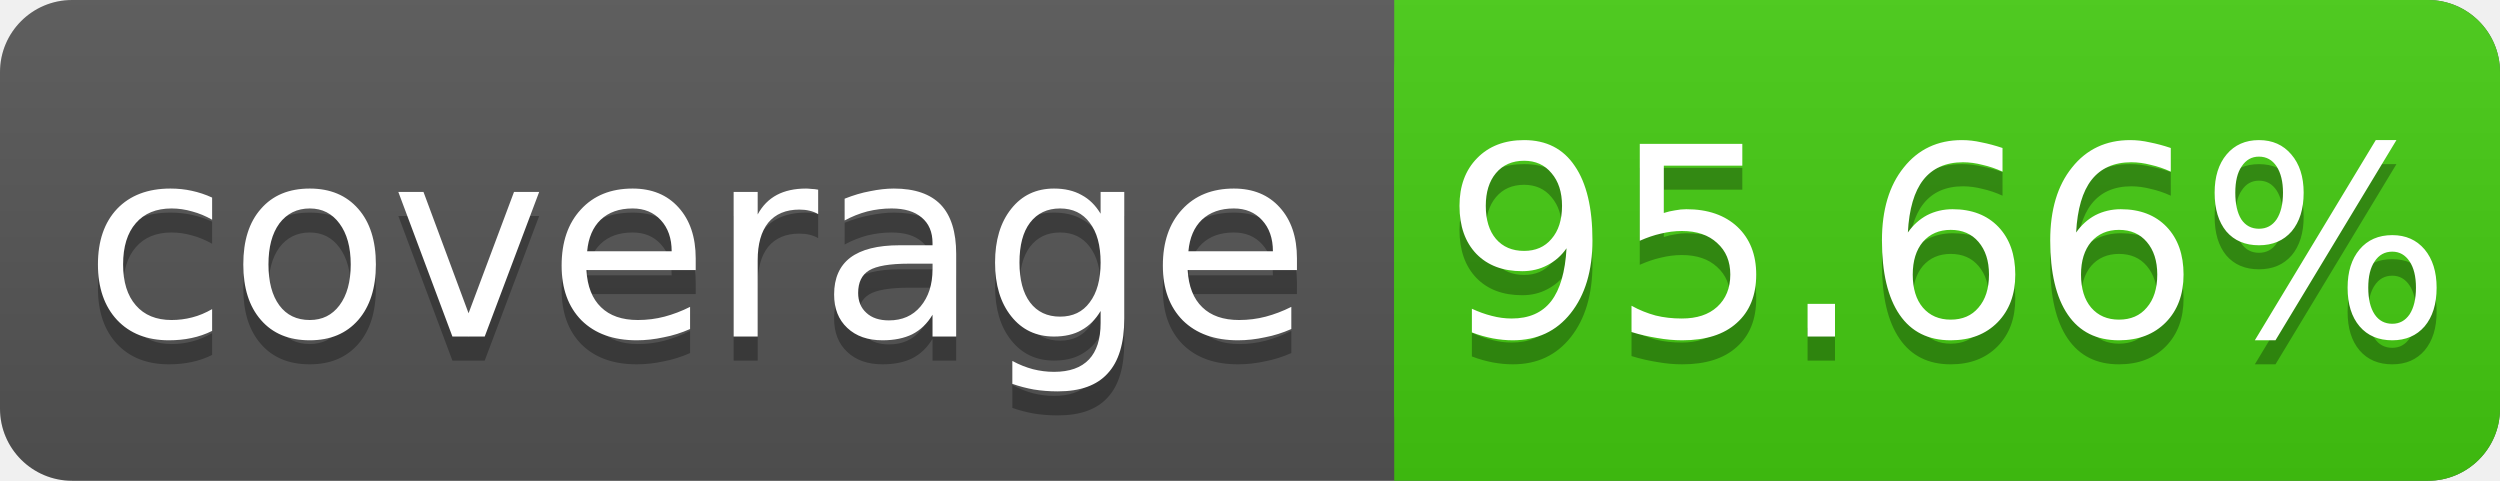
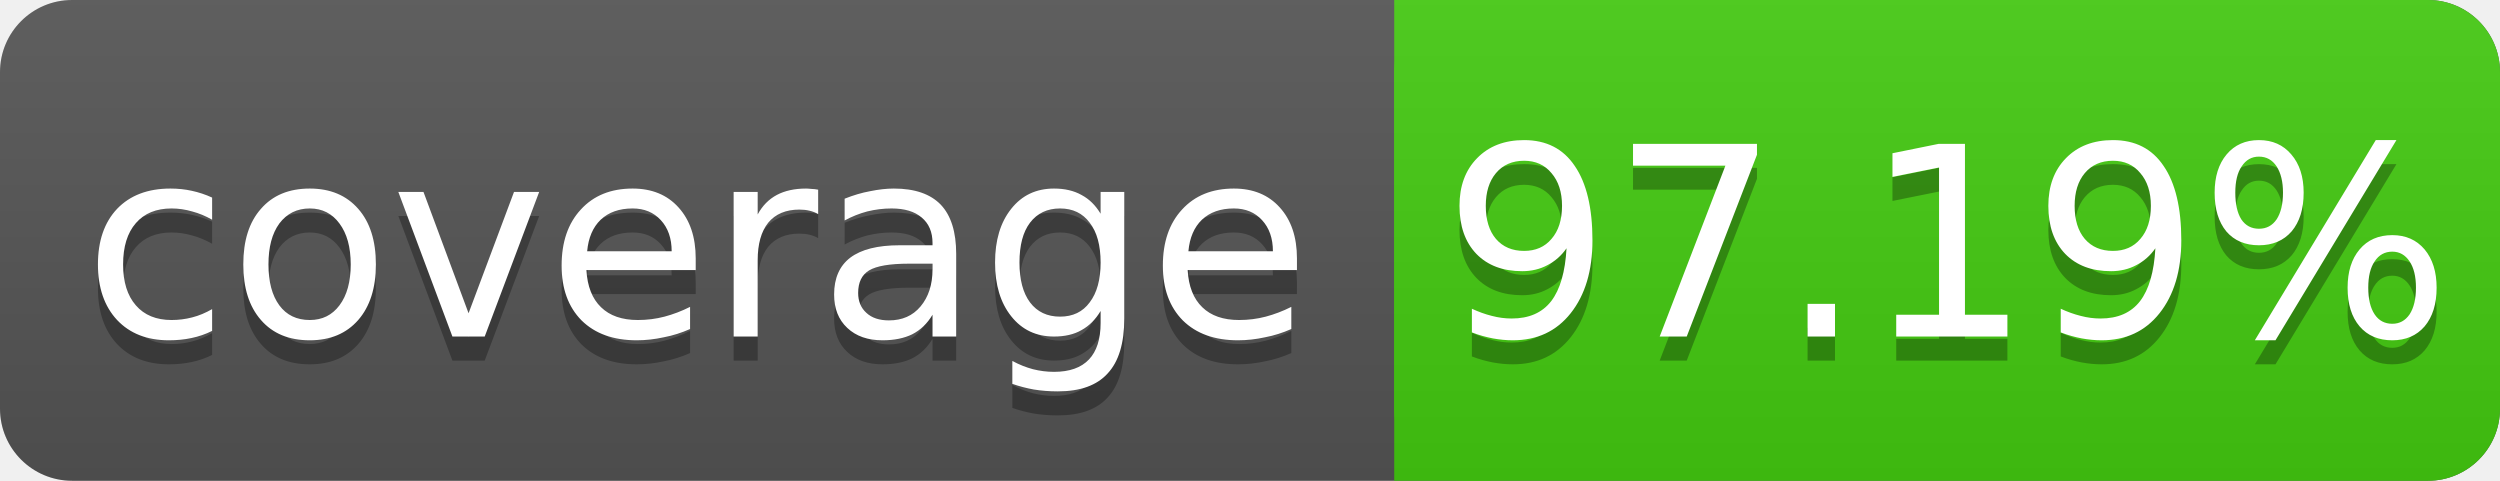
<svg xmlns="http://www.w3.org/2000/svg" width="104" height="20">
  <linearGradient id="s" x2="0" y2="100%">
    <stop offset="0" stop-color="#bbb" stop-opacity=".1" />
    <stop offset="1" stop-opacity=".1" />
  </linearGradient>
  <rect rx="3" width="104" height="20" fill="#555" />
  <rect rx="3" x="58" width="46" height="20" fill="#4c1" />
  <rect x="58" width="4" height="20" fill="#4c1" />
  <rect rx="3" width="104" height="20" fill="url(#s)" />
  <g fill="#fff" text-anchor="middle" font-family="DejaVu Sans,Verdana,Geneva,sans-serif" font-size="11">
    <text x="29" y="15" fill="#010101" fill-opacity=".3">coverage</text>
    <text x="29" y="14">coverage</text>
-     <text x="81" y="15" fill="#010101" fill-opacity=".3">95.66%</text>
-     <text x="81" y="14">95.66%</text>
+     <text x="81" y="15" fill="#010101" fill-opacity=".3">97.19%</text>
+     <text x="81" y="14">97.19%</text>
  </g>
</svg>
